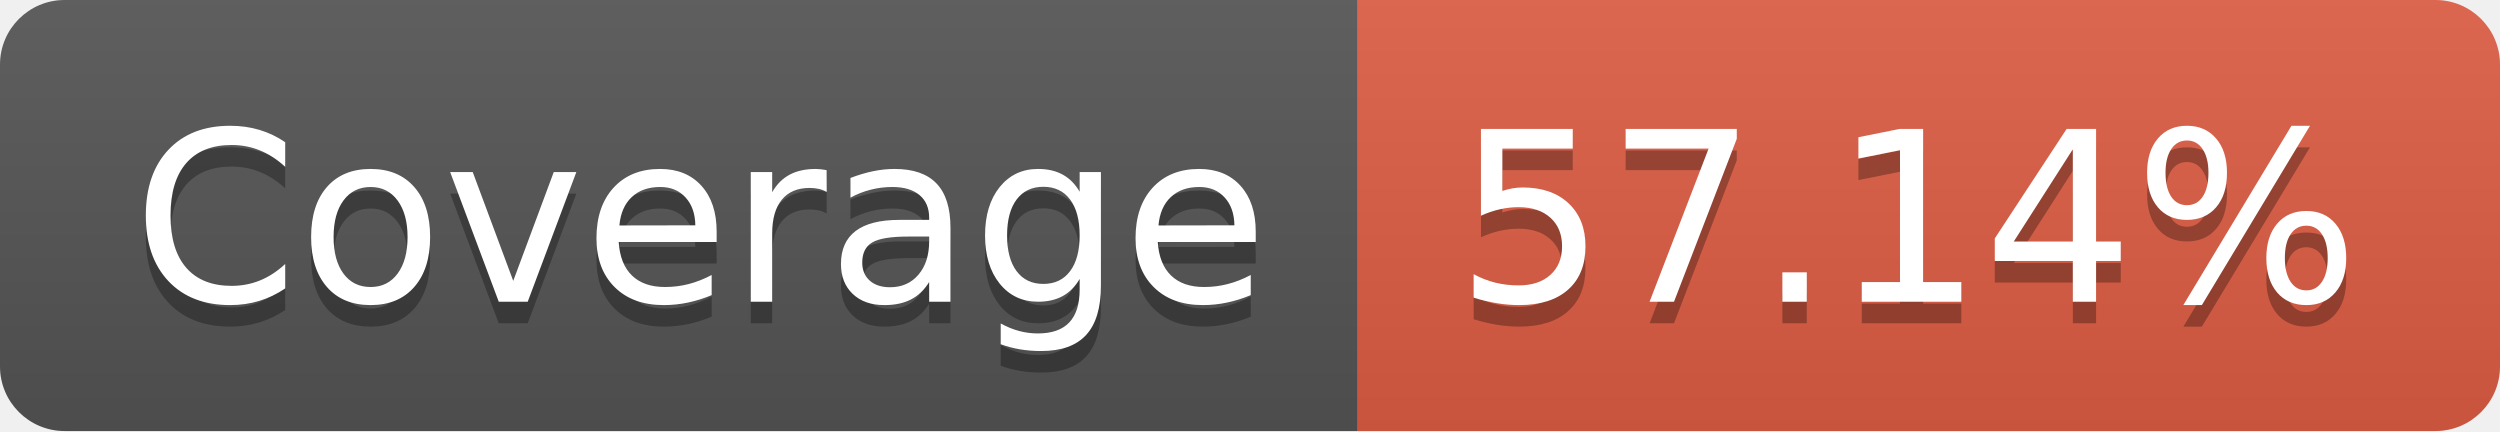
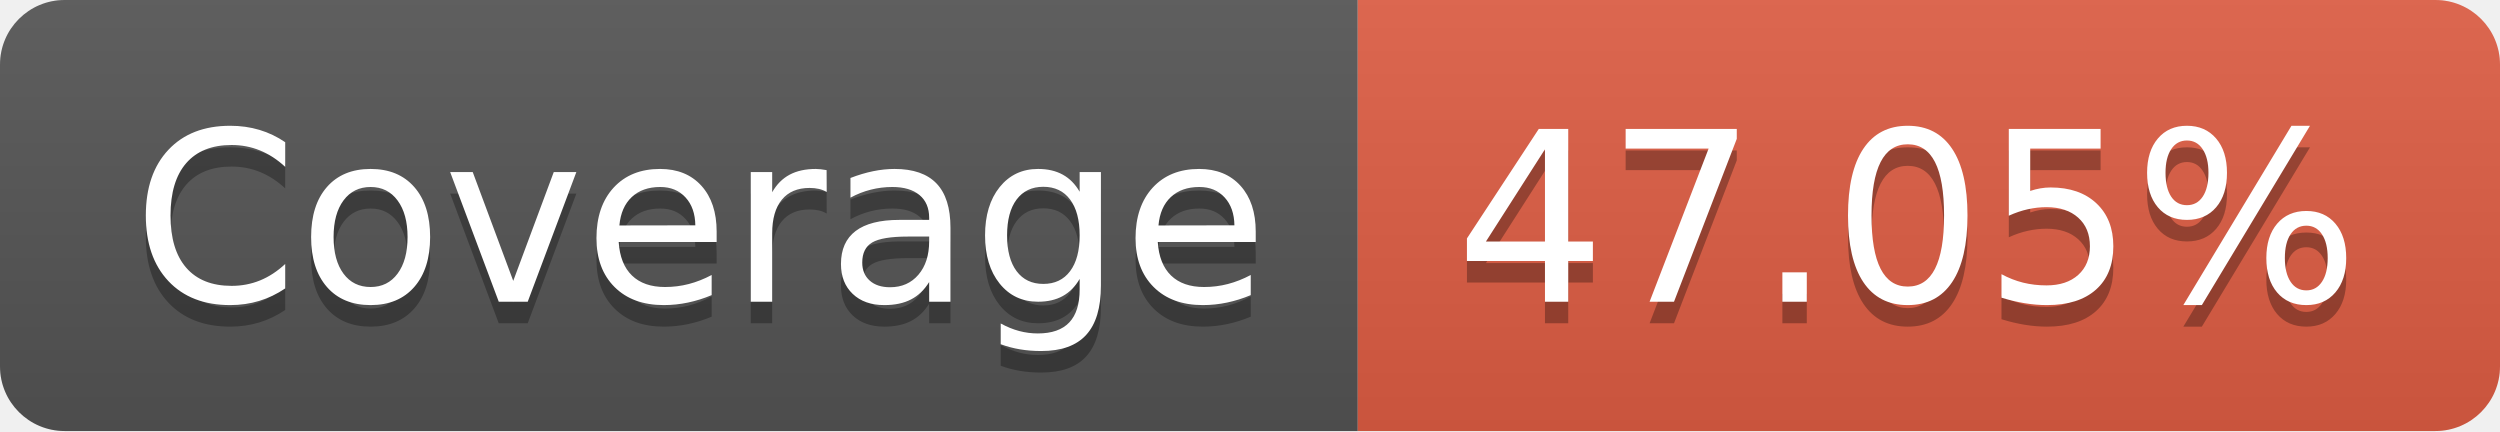
- <svg xmlns="http://www.w3.org/2000/svg" width="116" height="20" role="img" aria-label="Coverage: 57.14%">
+ <svg xmlns="http://www.w3.org/2000/svg" width="116" height="20" role="img" aria-label="Coverage: 47.05%">
  <linearGradient id="s" x2="0" y2="100%">
    <stop offset="0" stop-color="#bbb" stop-opacity=".1" />
    <stop offset="1" stop-opacity=".1" />
  </linearGradient>
  <clipPath id="r">
    <rect width="116" height="20" rx="3" fill="#fff" />
  </clipPath>
  <g clip-path="url(#r)">
    <rect width="63" height="20" fill="#555" />
    <rect x="63" width="53" height="20" fill="#e05d44" />
    <rect width="116" height="20" fill="url(#s)" />
  </g>
  <g fill="#fff" text-anchor="middle" font-family="Verdana,Geneva,DejaVu Sans,sans-serif" text-rendering="geometricPrecision" font-size="110">
    <text aria-hidden="true" x="325" y="150" fill="#010101" fill-opacity=".3" transform="scale(.1)" textLength="530">Coverage</text>
    <text x="325" y="140" transform="scale(.1)" fill="#fff" textLength="530">Coverage</text>
-     <text aria-hidden="true" x="885" y="150" fill="#010101" fill-opacity=".3" transform="scale(.1)" textLength="430">57.14%</text>
-     <text x="885" y="140" transform="scale(.1)" fill="#fff" textLength="430">57.14%</text>
+     <text aria-hidden="true" x="885" y="150" fill="#010101" fill-opacity=".3" transform="scale(.1)" textLength="430">47.05%</text>
+     <text x="885" y="140" transform="scale(.1)" fill="#fff" textLength="430">47.05%</text>
  </g>
</svg>
